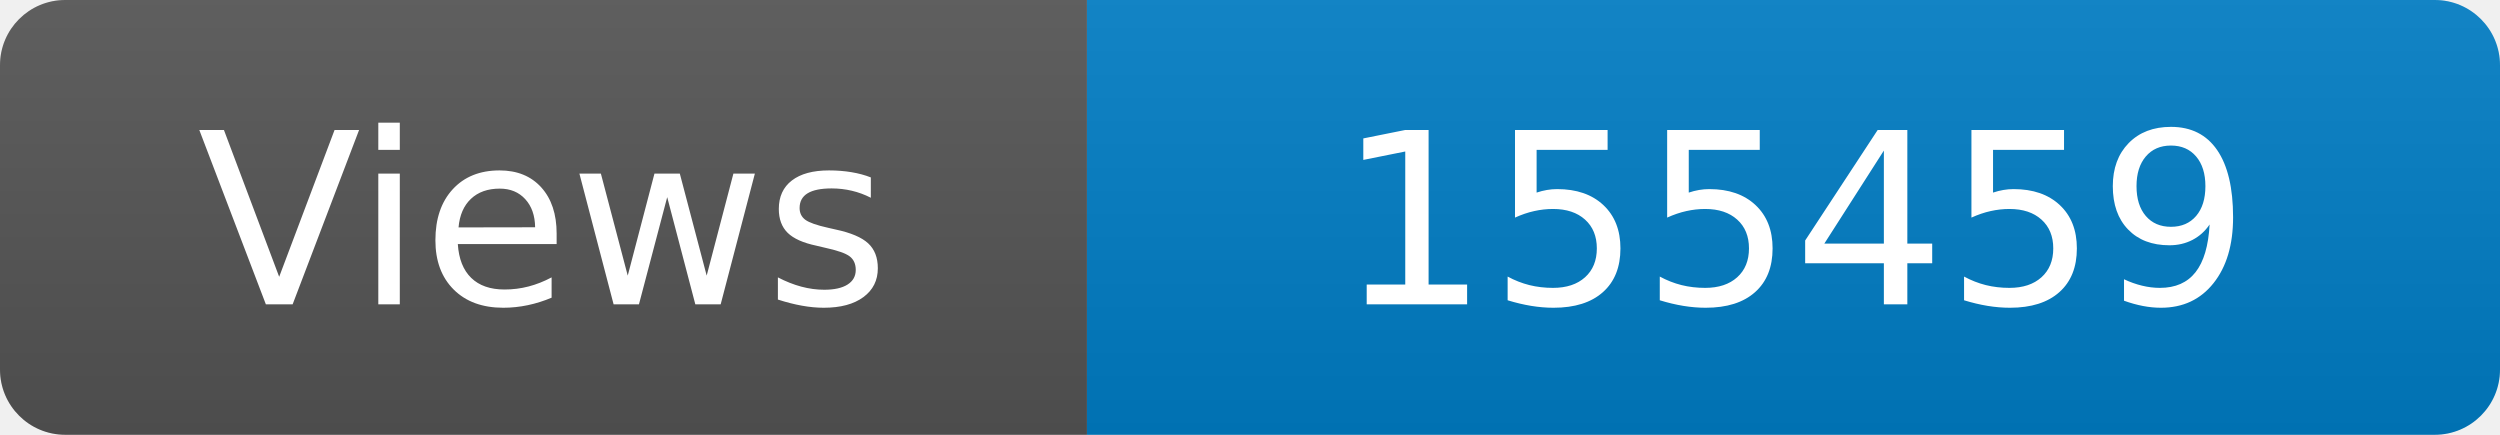
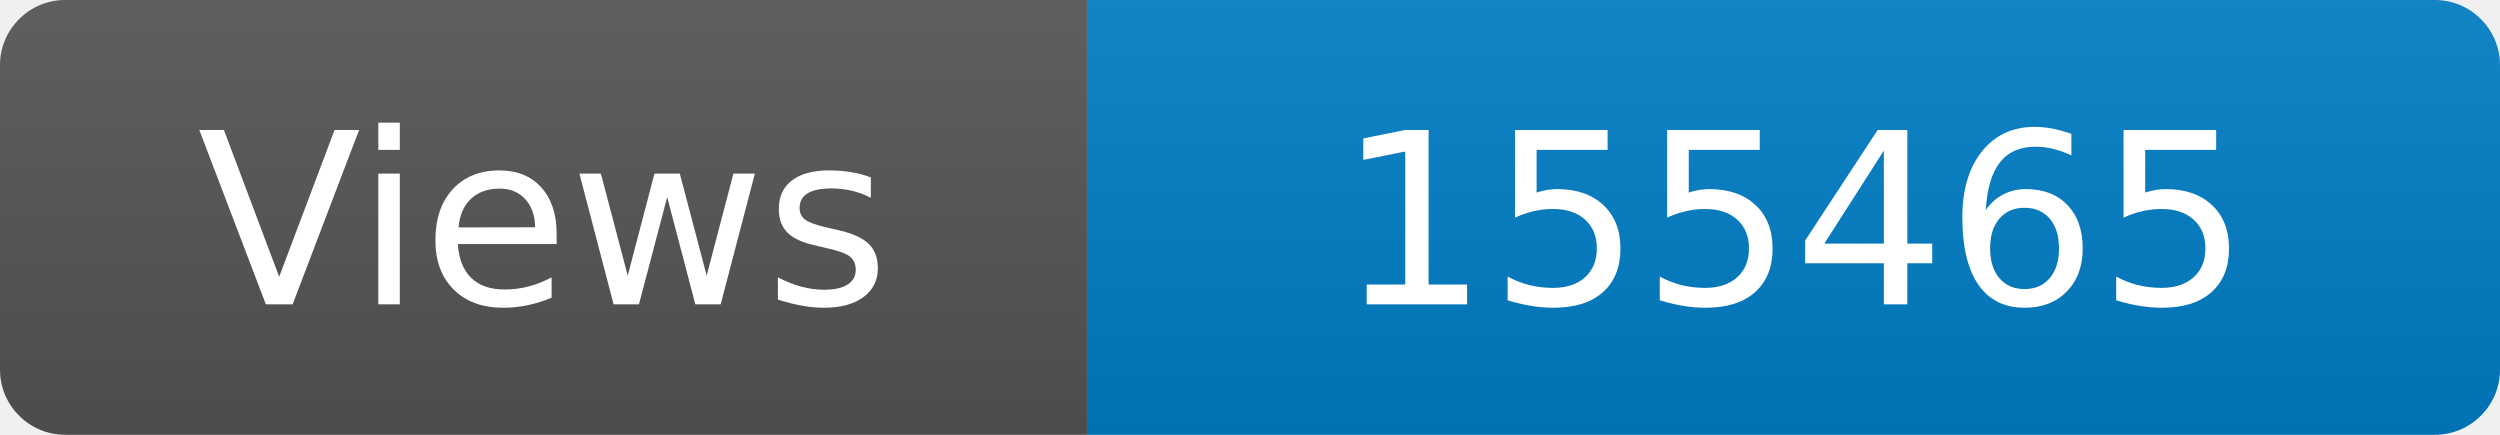
<svg xmlns="http://www.w3.org/2000/svg" width="115" height="20" role="img" aria-label="Maintained?: yes">
  <linearGradient id="s" x2="0" y2="100%">
    <stop offset="0" stop-color="#bbb" stop-opacity=".1" />
    <stop offset="1" stop-opacity=".1" />
  </linearGradient>
  <clipPath id="r">
    <rect width="115" height="20" rx="3" fill="#fff" />
  </clipPath>
  <g clip-path="url(#r)">
    <rect width="50" height="20" fill="#555" />
    <rect x="50" width="160" height="20" fill="#007ec6" />
    <rect width="115" height="20" fill="url(#s)" />
  </g>
  <g fill="#fff" text-anchor="middle" font-family="Verdana,Geneva,DejaVu Sans,sans-serif" font-size="110">
    <text x="250" y="140" transform="scale(.1)" fill="#fff">Views</text>
-     <text x="825" y="140" transform="scale(.1)" fill="#fff">155459</text>
+     <text x="825" y="140" transform="scale(.1)" fill="#fff">155465</text>
  </g>
</svg>
